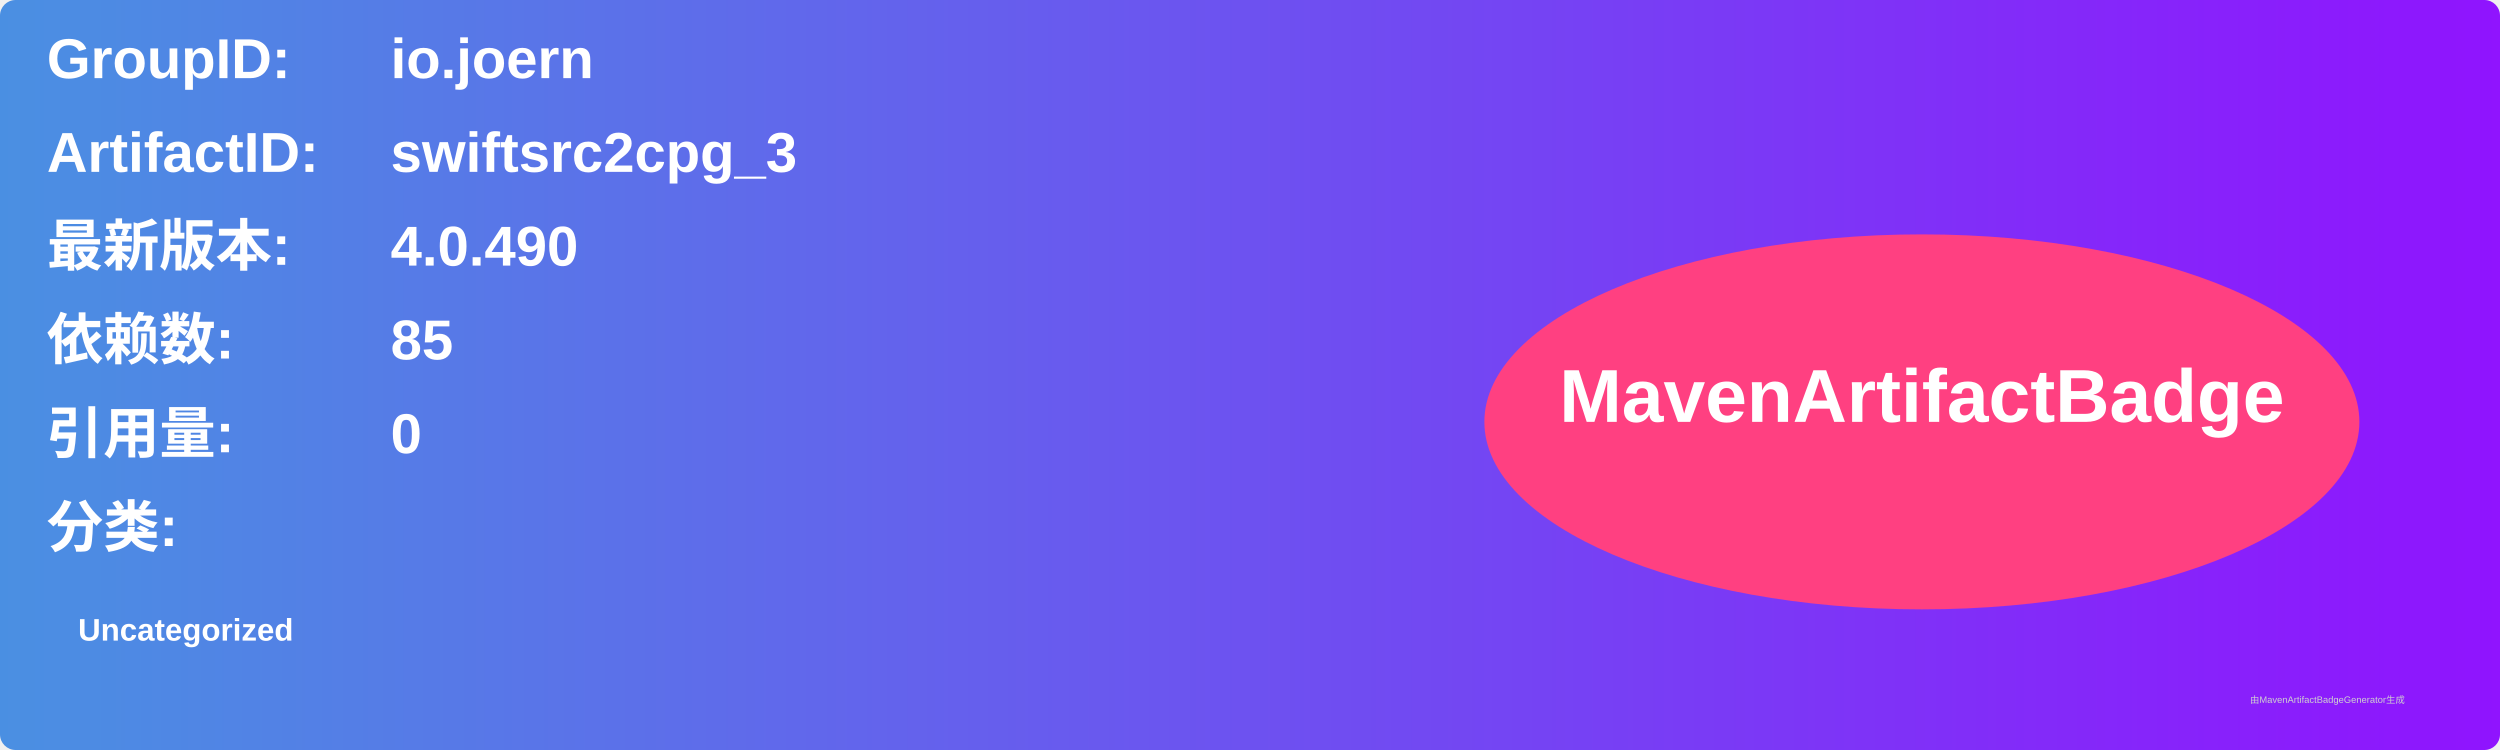
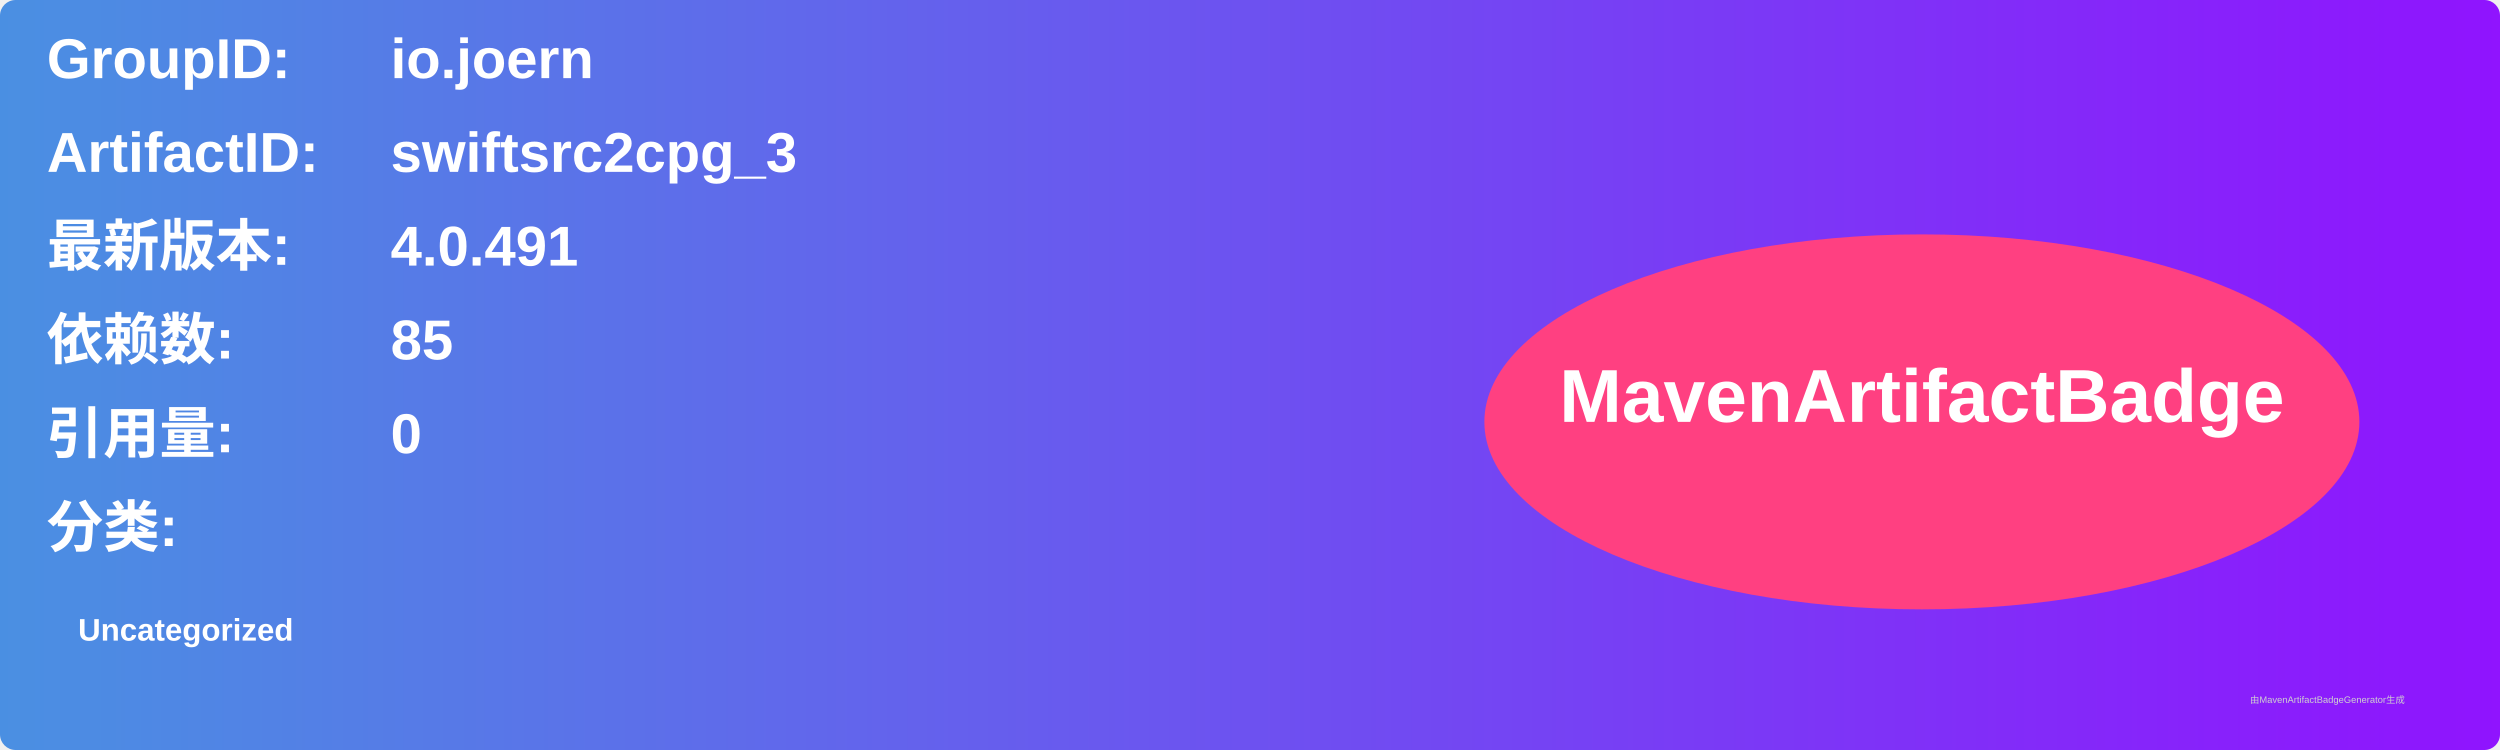
<svg xmlns="http://www.w3.org/2000/svg" width="800" height="240" viewBox="0 0 800 240">
  <linearGradient id="grad" x1="0%" y1="0%" x2="100%" y2="0%">
    <stop offset="0%" stop-color="#4a90e2" />
    <stop offset="100%" stop-color="#9013fe" />
  </linearGradient>
  <rect width="100%" height="100%" rx="5" ry="5" fill="url(#grad)" />
  <g transform="translate(15, 15)">
    <text x="0" y="10" font-family="Arial" font-size="18" fill="white" font-weight="bold" width="260">GroupID:</text>
    <text x="110" y="10" font-family="Arial" font-size="18" fill="white" font-weight="bold" width="460">io.joern</text>
    <text x="0" y="40" font-family="Arial" font-size="18" fill="white" font-weight="bold" width="260">ArtifactID:</text>
    <text x="110" y="40" font-family="Arial" font-size="18" fill="white" font-weight="bold" width="460">swiftsrc2cpg_3</text>
    <text x="0" y="70" font-family="Arial" font-size="18" fill="white" font-weight="bold">最新版本:</text>
    <text x="110" y="70" font-family="Arial" font-size="18" fill="white" font-weight="bold">
-       <tspan font-weight="bold">4.0.490</tspan>
+       <tspan font-weight="bold">4.0.491</tspan>
    </text>
    <text x="0" y="100" font-family="Arial" font-size="18" fill="white" font-weight="bold">依赖数: </text>
    <text x="110" y="100" font-family="Arial" font-size="18" fill="white">
      <tspan font-weight="bold">85</tspan>
    </text>
    <text x="0" y="130" font-family="Arial" font-size="18" fill="white" font-weight="bold">引用量: </text>
    <text x="110" y="130" font-family="Arial" font-size="18" fill="white">
      <tspan font-weight="bold">0</tspan>
    </text>
    <text x="0" y="160" font-family="Arial" font-size="18" fill="white" font-weight="bold">分类:</text>
    <text x="10" y="190" font-family="Arial" font-size="10" fill="white">
      <tspan font-weight="bold">Uncategorized</tspan>
    </text>
    <ellipse cx="600" cy="120" rx="140" ry="60" fill="#ff4081" />
    <text x="600" y="120" text-anchor="middle" font-family="Arial" font-size="24" fill="white" font-weight="bold">MavenArtifactBadge</text>
  </g>
  <text x="720" y="225" font-family="Arial" font-size="3" fill="#d0d0d0">由MavenArtifactBadgeGenerator生成</text>
</svg>
